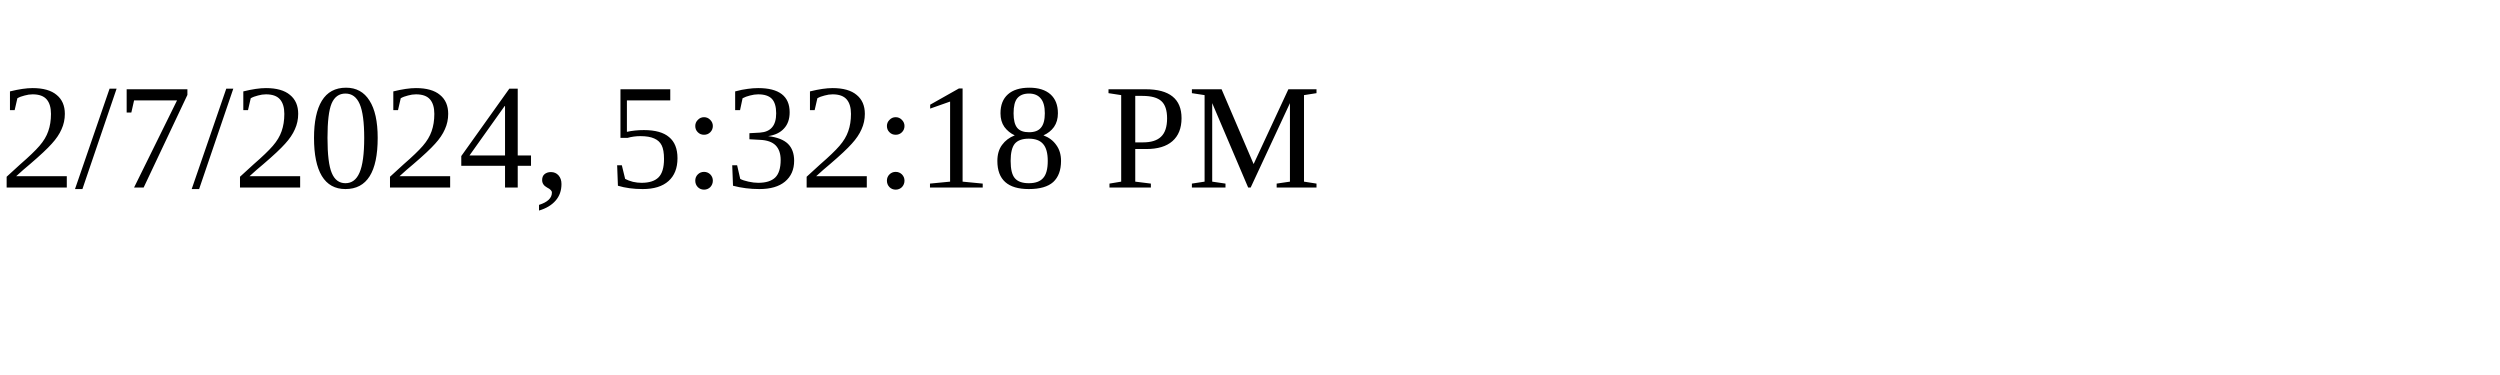
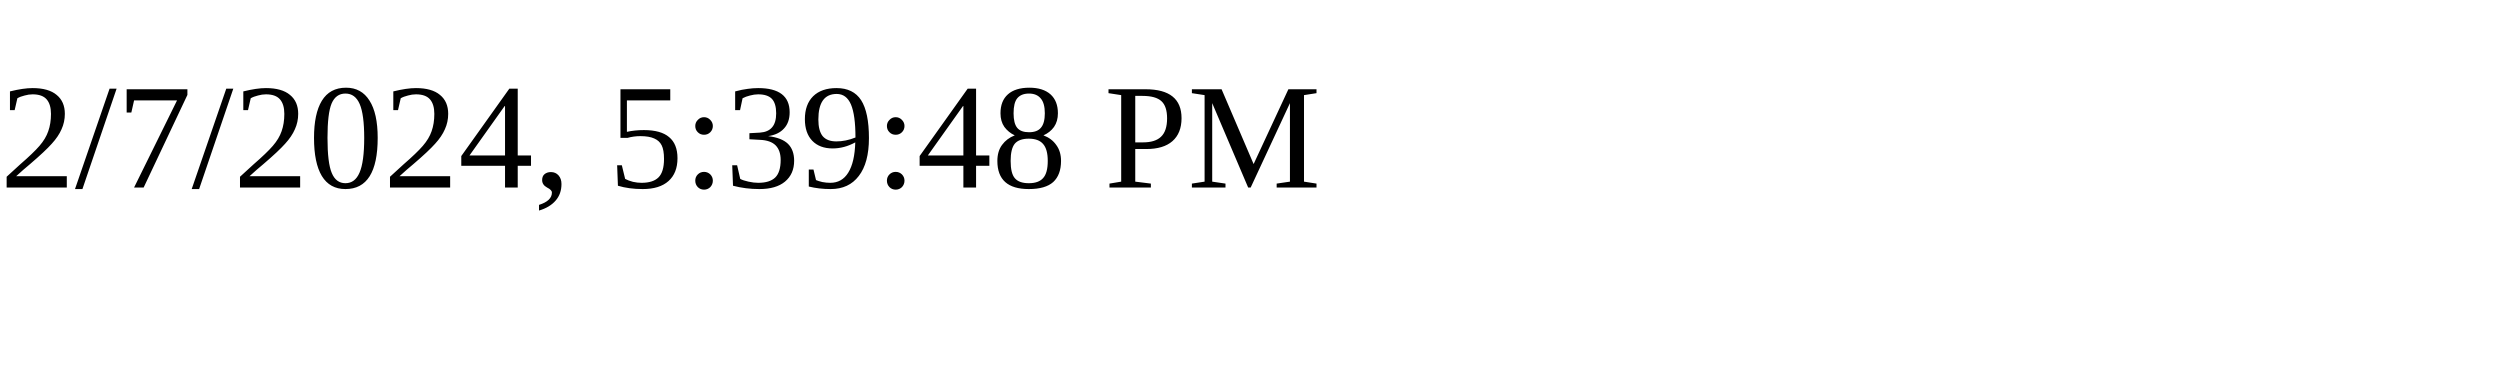
<svg xmlns="http://www.w3.org/2000/svg" height="30" width="200">
-   <text x="0" y="15">2/7/2024, 5:32:18 PM</text>
+   <text x="0" y="15">2/7/2024, 5:39:48 PM</text>
</svg>
